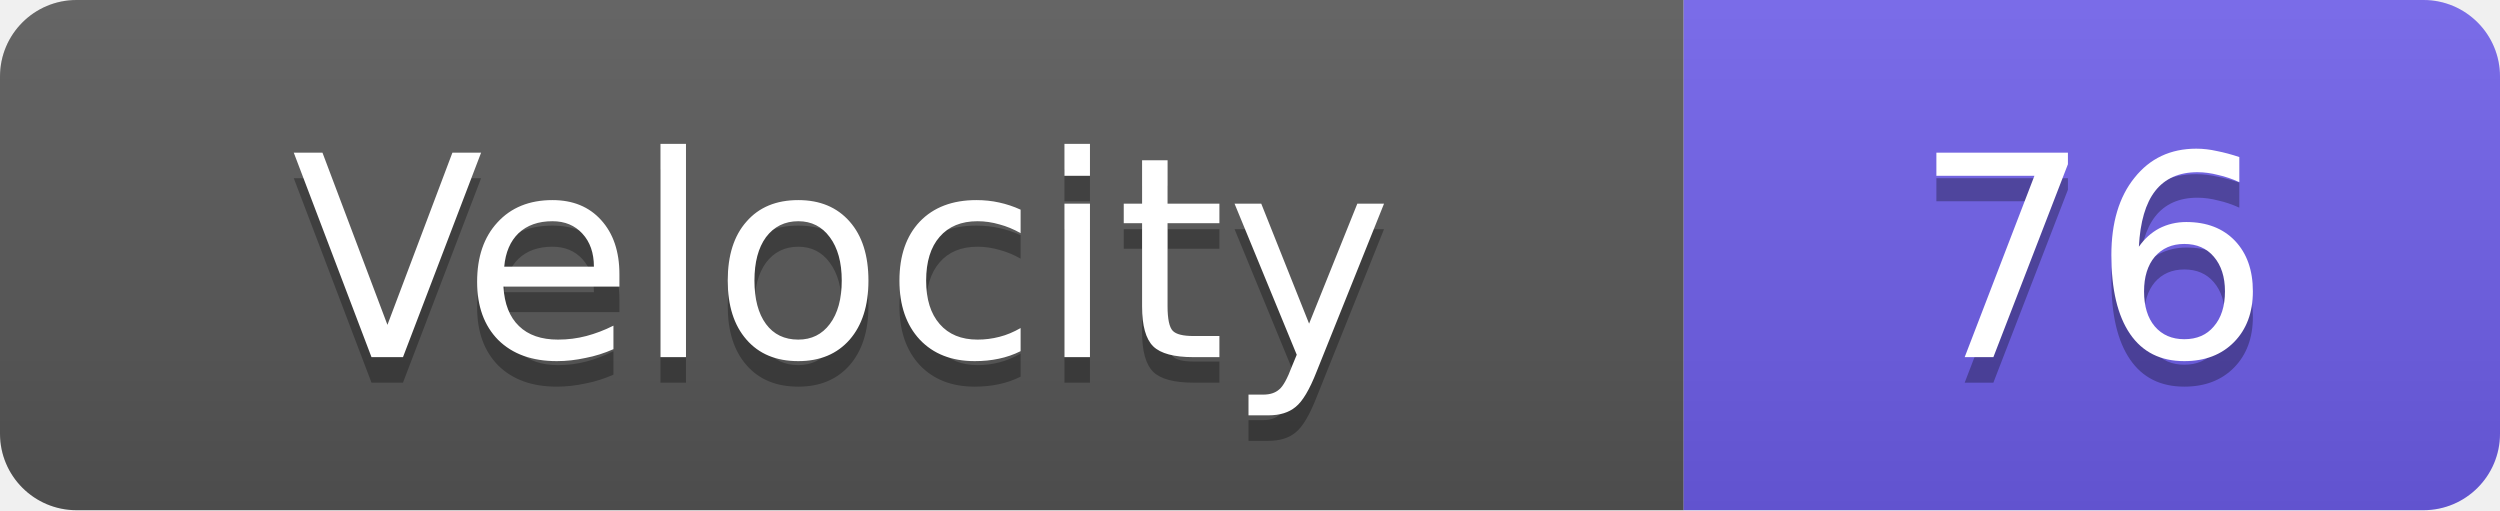
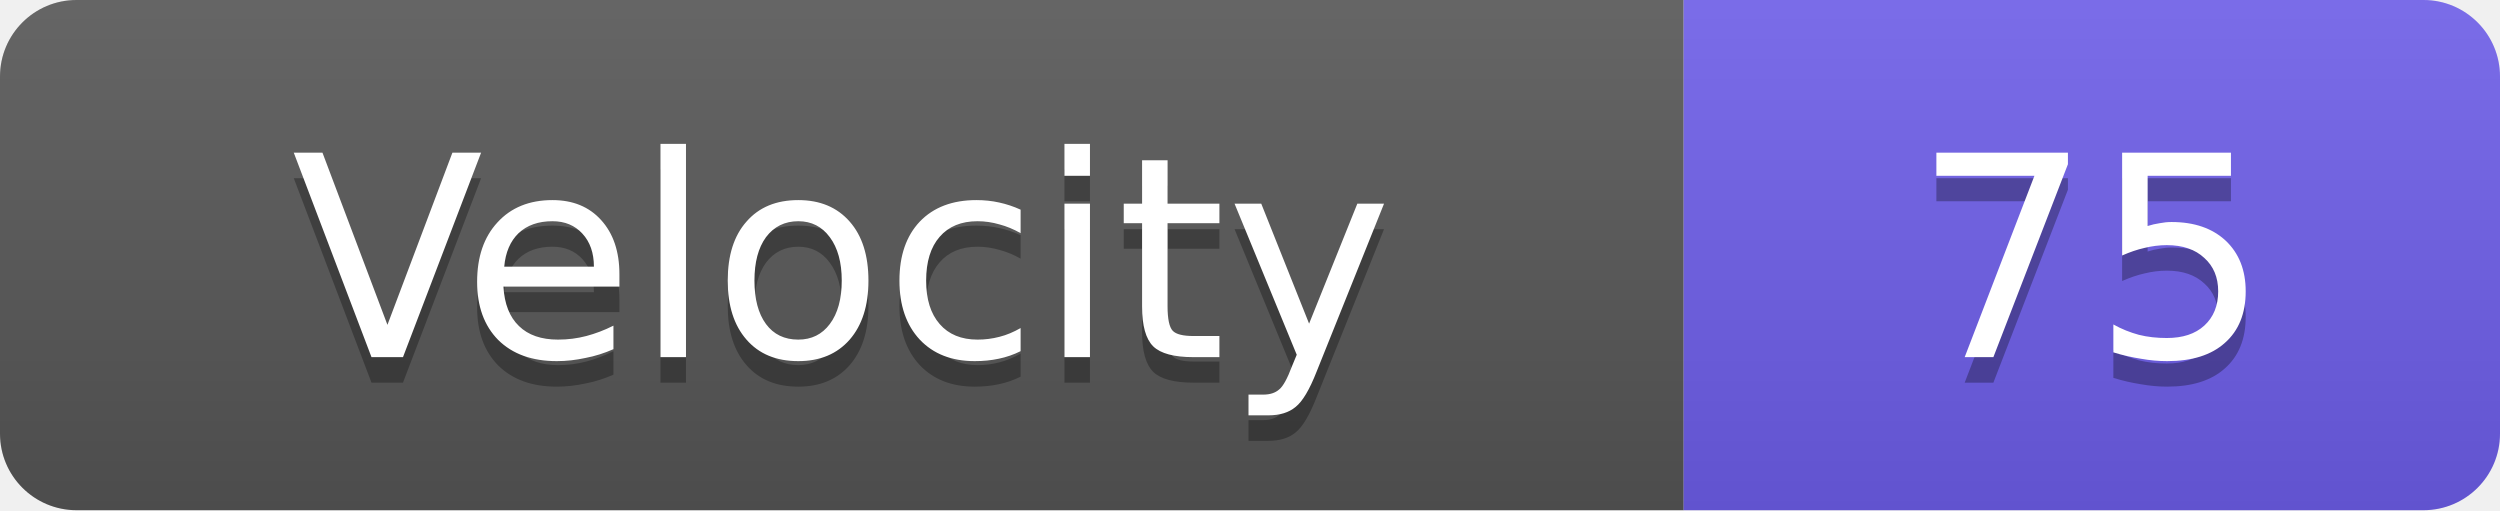
<svg xmlns="http://www.w3.org/2000/svg" width="98" height="20">
  <linearGradient id="s" x2="0" y2="100%">
    <stop offset="0" stop-color="#fff" stop-opacity=".1" />
    <stop offset="1" stop-opacity=".1" />
  </linearGradient>
  <clipPath id="r">
    <rect width="98" height="20" rx="3" fill="#fff" />
  </clipPath>
  <g clip-path="url(#r)">
    <rect width="66" height="20" fill="#555" />
    <rect x="66" width="32" height="20" fill="#6c5ce7" />
    <rect width="98" height="20" fill="url(#s)" />
  </g>
  <g fill="#fff" text-anchor="middle" font-family="Verdana,Geneva,DejaVu Sans,sans-serif" text-rendering="geometricPrecision" font-size="11">
    <text x="33.0" y="15" fill="#010101" fill-opacity=".3">Velocity</text>
    <text x="33.0" y="14">Velocity</text>
-     <text x="82.0" y="15" fill="#010101" fill-opacity=".3">76</text>
-     <text x="82.0" y="14">76</text>
+     <text x="82.0" y="15" fill="#010101" fill-opacity=".3">75</text>
+     <text x="82.0" y="14">75</text>
  </g>
</svg>
